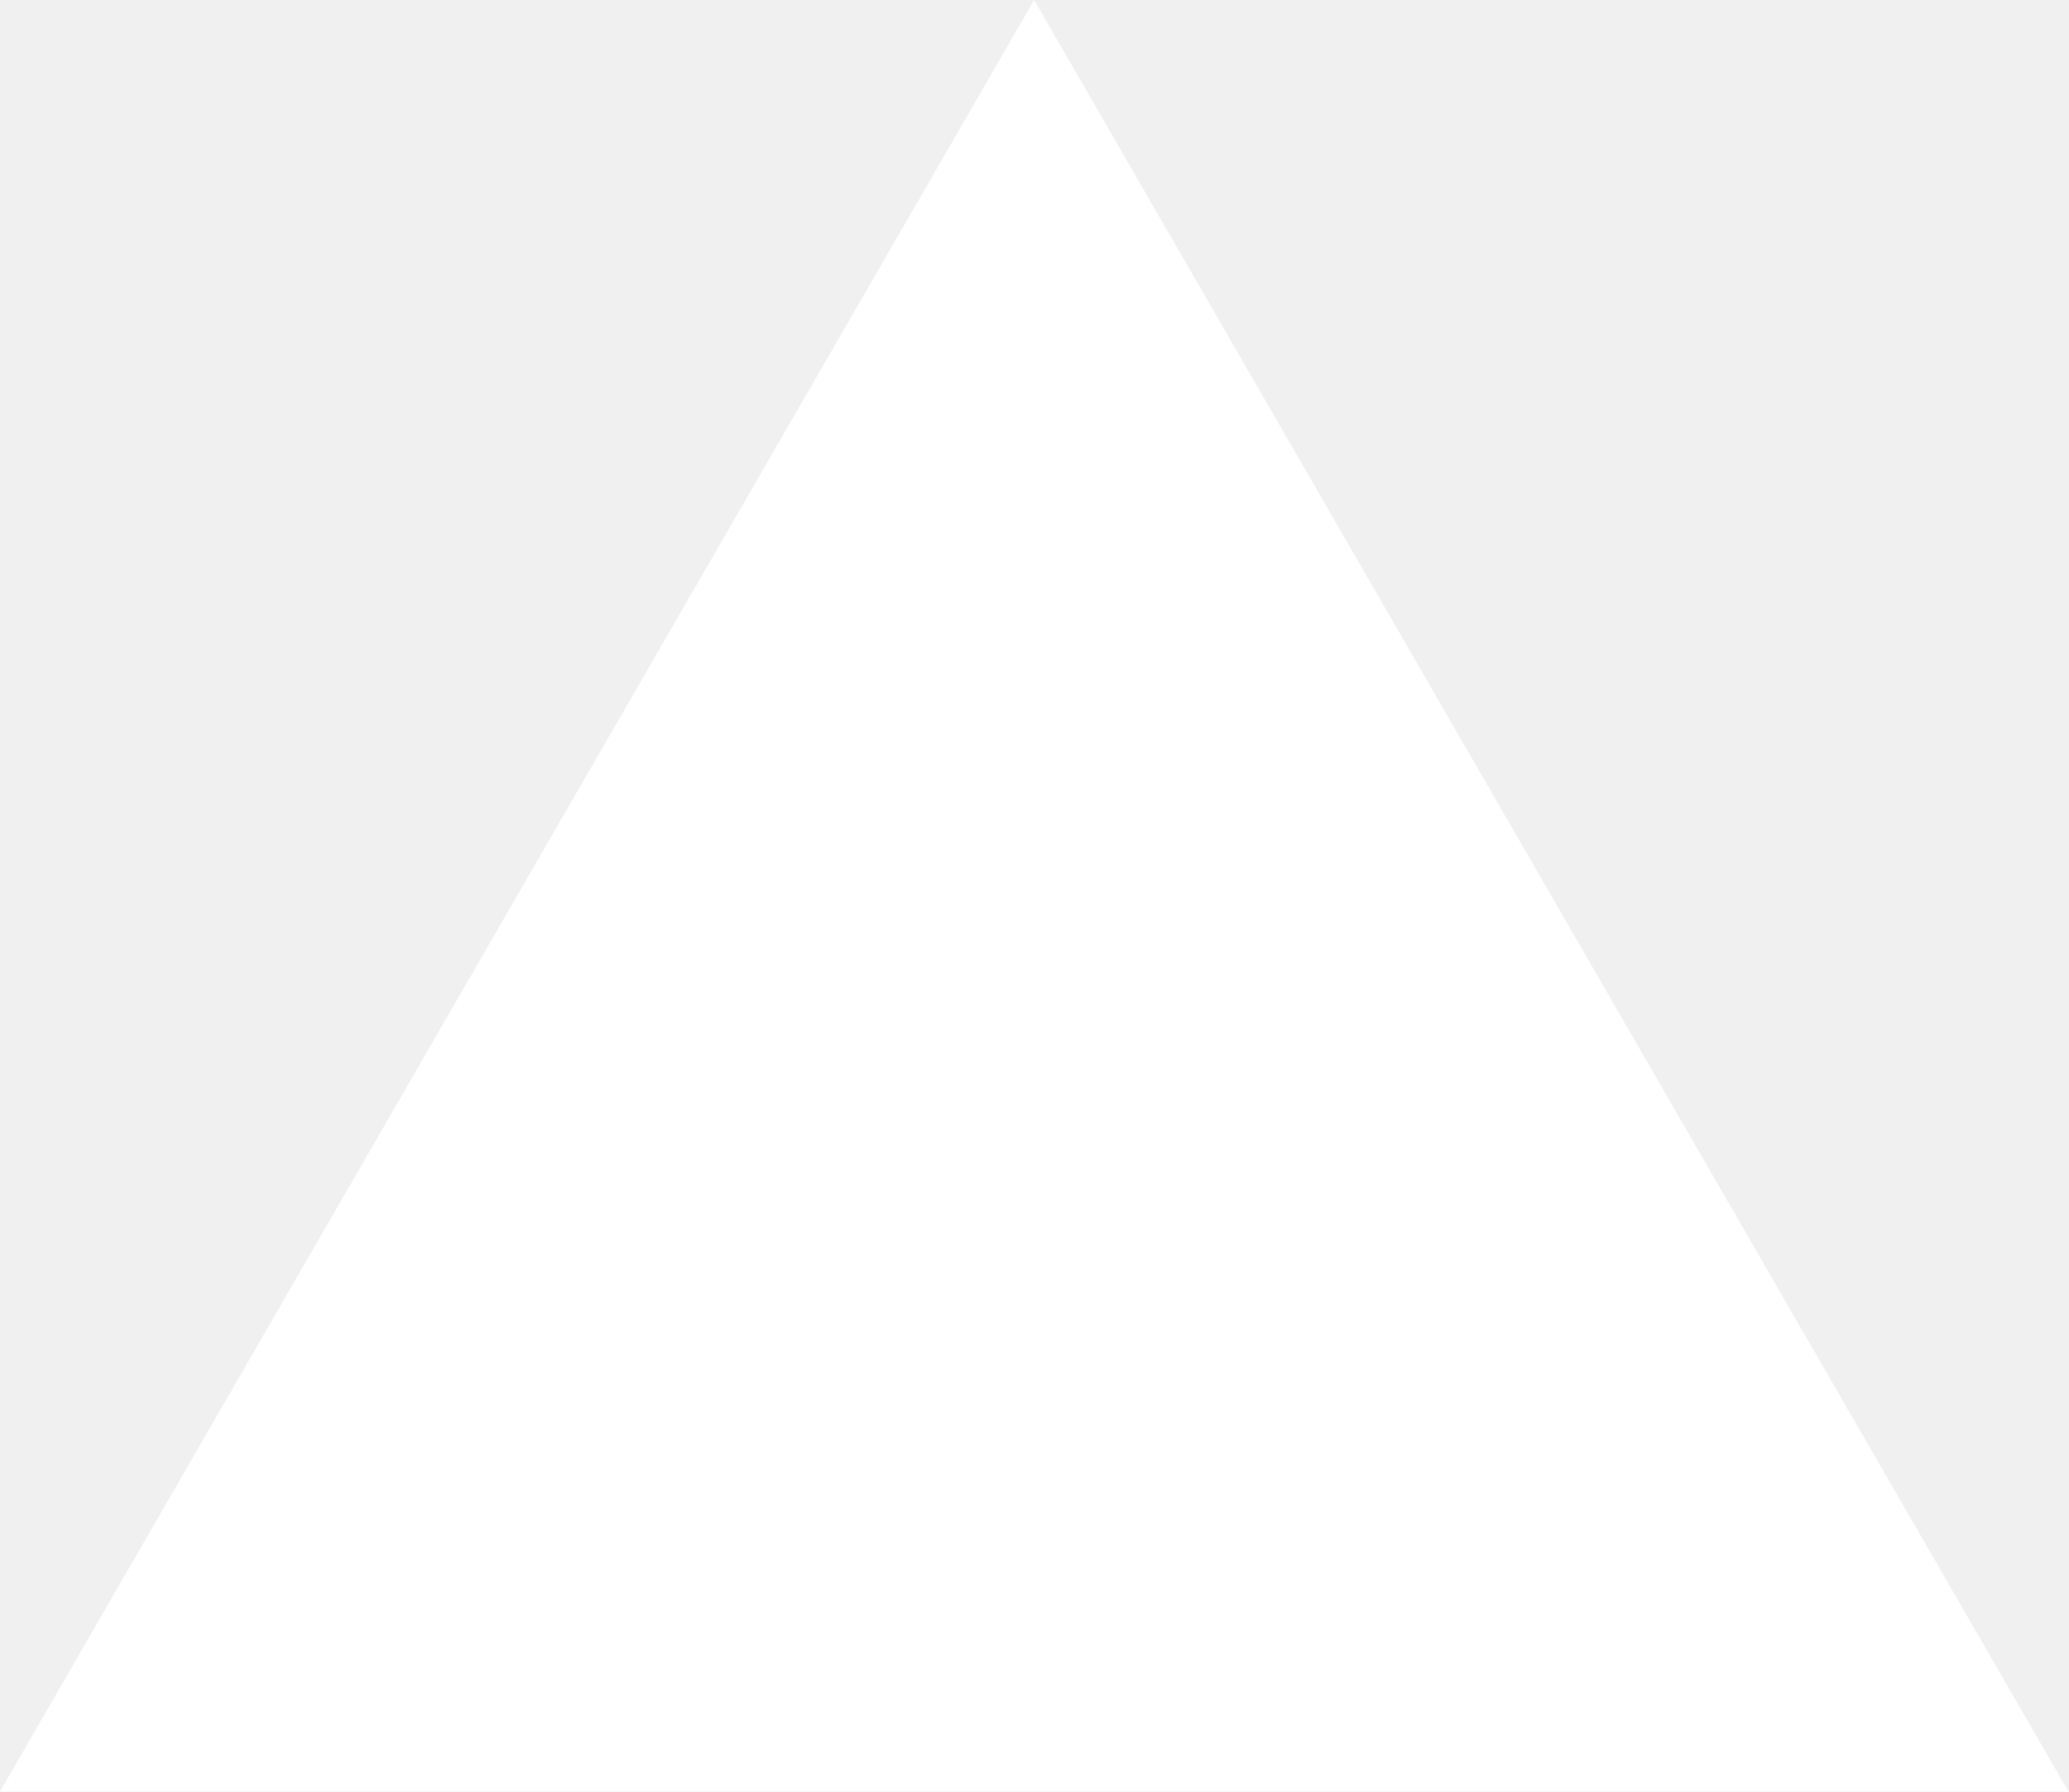
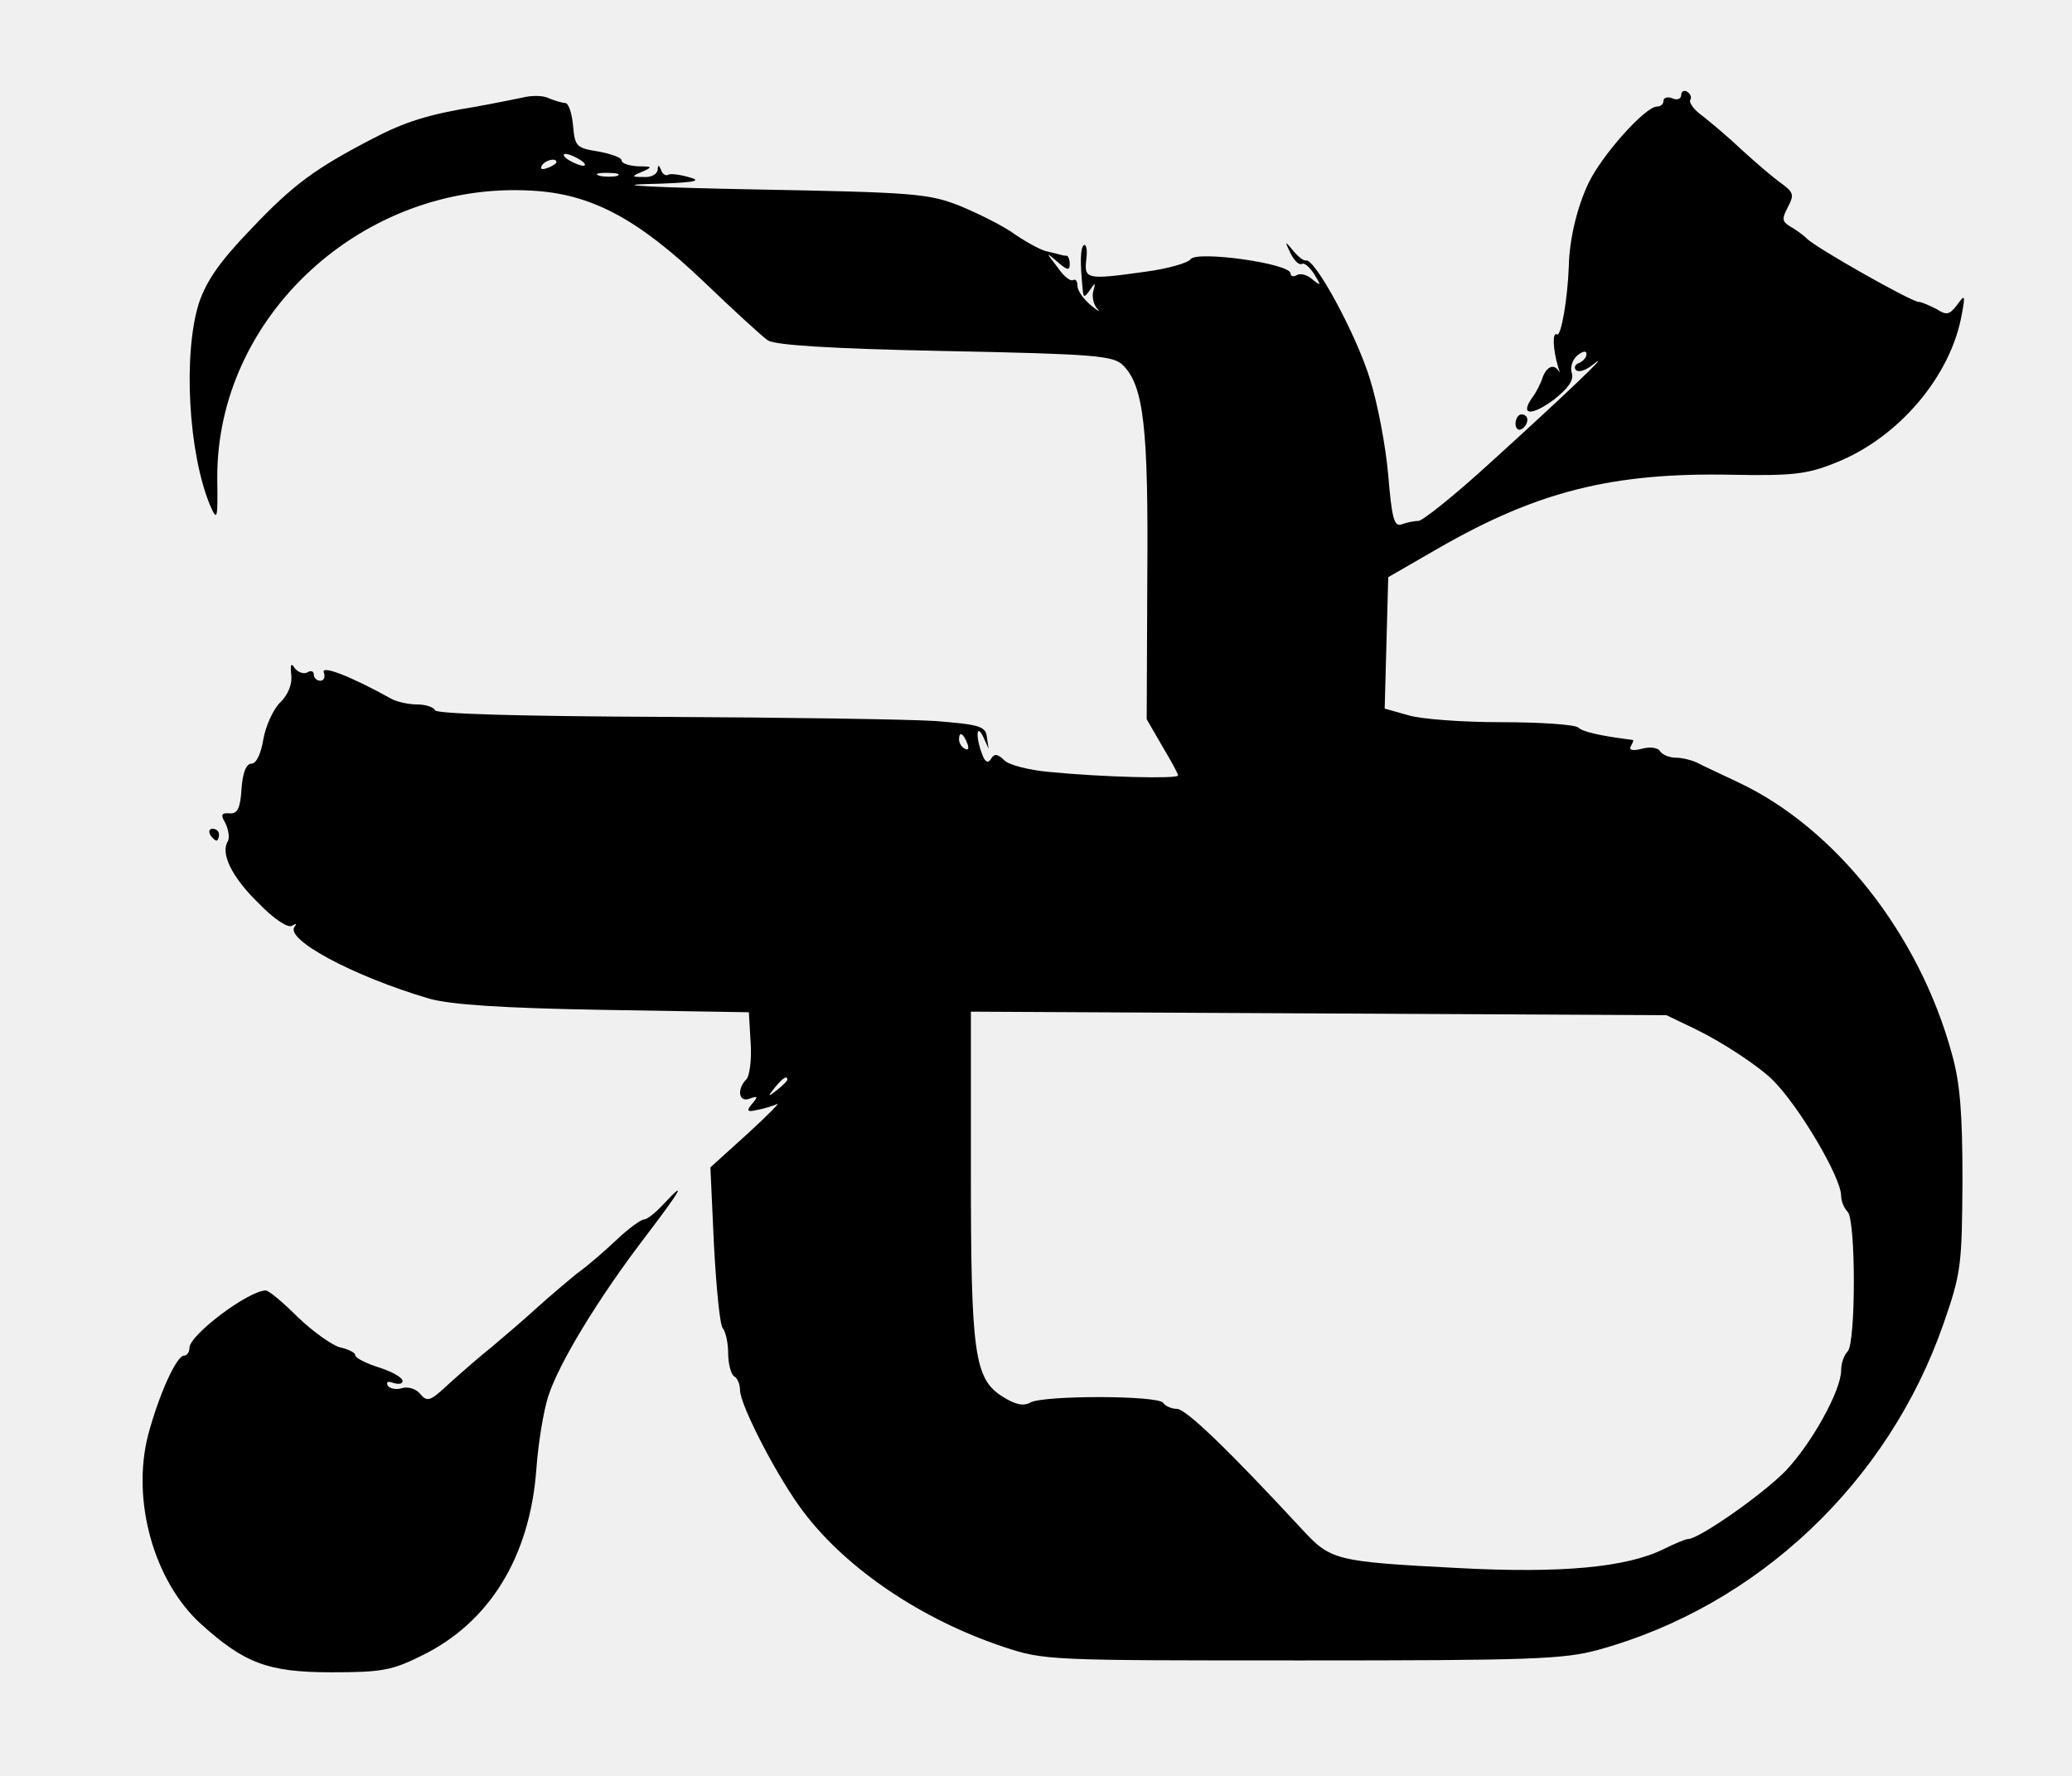
- <svg xmlns="http://www.w3.org/2000/svg" fill="none" viewBox="0 0 1155 1000">
-   <path d="m577.3 0 577.4 1000H0z" fill="#fff" />
+ <svg xmlns="http://www.w3.org/2000/svg" version="1.0" width="350pt" height="300pt" viewBox="0 0 350 300" preserveAspectRatio="xMidYMid meet">
+   <g transform="translate(0,300) scale(0.1,-0.1)" fill="#000000" stroke="none">
+     <path d="M2840 2840 c0 -7 -7 -10 -15 -6 -8 3 -15 1 -15 -4 0 -6 -5 -10 -11 -10 -20 0 -94 -83 -116 -130 -19 -40 -32 -94 -33 -140 -2 -55 -13 -119 -20 -115 -8 5 -7 -25 2 -55 3 -8 3 -12 1 -7 -8 13 -20 8 -27 -10 -3 -10 -11 -26 -18 -35 -21 -30 -1 -31 37 -3 24 19 34 33 30 45 -3 9 1 23 10 30 9 7 15 8 15 2 0 -6 -6 -12 -12 -15 -7 -2 -10 -8 -6 -12 5 -5 18 0 30 10 36 28 -57 -60 -175 -167 -59 -54 -114 -98 -121 -98 -8 0 -21 -3 -29 -6 -12 -4 -16 11 -22 83 -4 48 -18 122 -31 163 -23 75 -93 204 -108 200 -4 -1 -14 7 -22 17 -14 17 -14 16 -4 -5 6 -12 14 -20 19 -18 4 3 13 -5 21 -17 12 -20 12 -21 -3 -9 -9 8 -21 11 -27 7 -5 -3 -10 -2 -10 3 0 17 -159 39 -169 24 -4 -6 -38 -16 -76 -21 -100 -14 -104 -13 -100 21 2 15 0 26 -4 24 -6 -4 -7 -27 -2 -76 1 -13 3 -13 12 0 9 13 10 13 6 -1 -3 -9 0 -23 6 -30 7 -7 2 -5 -10 5 -13 11 -23 25 -23 33 0 8 -3 12 -7 10 -5 -3 -17 7 -27 22 -20 26 -20 26 1 8 16 -14 20 -14 20 -3 0 8 -3 15 -6 14 -3 0 -8 1 -11 2 -3 1 -12 3 -20 5 -9 1 -33 14 -54 28 -20 15 -63 36 -94 49 -53 21 -77 23 -347 28 -159 3 -243 7 -185 9 79 2 98 5 76 11 -16 5 -33 7 -37 5 -4 -3 -10 1 -12 7 -4 10 -6 10 -6 1 -1 -7 -11 -13 -23 -12 -22 0 -22 1 -3 9 18 8 17 9 -7 9 -16 1 -28 5 -28 10 0 5 -18 11 -39 15 -37 6 -40 8 -43 44 -2 20 -7 37 -13 38 -5 0 -18 4 -28 8 -9 5 -30 5 -45 1 -15 -3 -49 -10 -77 -15 -81 -13 -122 -26 -177 -55 -96 -50 -133 -77 -204 -152 -53 -55 -75 -87 -88 -125 -27 -86 -18 -253 19 -342 12 -27 13 -24 12 45 -2 275 247 503 530 487 101 -5 180 -47 293 -155 49 -47 97 -91 107 -98 13 -8 103 -14 300 -18 254 -5 284 -8 300 -24 35 -35 43 -106 41 -358 l-1 -240 26 -45 c15 -25 27 -47 27 -50 0 -6 -127 -3 -218 6 -34 3 -69 12 -76 20 -11 11 -17 11 -22 2 -5 -8 -10 -6 -15 8 -11 28 -10 54 2 29 l9 -20 -3 20 c-2 18 -12 21 -87 27 -47 3 -255 6 -462 7 -239 1 -379 5 -383 11 -3 6 -17 10 -31 10 -13 0 -32 4 -42 9 -70 39 -120 58 -115 45 3 -8 0 -14 -6 -14 -6 0 -11 5 -11 11 0 5 -5 7 -11 3 -6 -3 -15 0 -21 7 -6 10 -8 7 -6 -11 2 -15 -5 -33 -18 -46 -12 -11 -25 -40 -29 -62 -4 -25 -12 -42 -20 -42 -9 0 -15 -15 -17 -42 -2 -34 -7 -43 -20 -42 -14 1 -16 -2 -7 -17 5 -11 7 -24 4 -30 -13 -20 6 -60 51 -104 26 -27 50 -43 57 -39 7 4 9 4 5 -1 -19 -21 98 -84 227 -122 36 -10 120 -16 295 -19 l245 -4 3 -52 c2 -28 -2 -56 -7 -61 -17 -17 -13 -40 5 -33 14 5 15 4 5 -8 -11 -13 -9 -15 8 -11 12 2 27 7 34 10 6 4 -16 -19 -50 -50 l-63 -57 6 -131 c4 -73 10 -136 15 -141 5 -6 9 -25 9 -42 0 -18 5 -36 10 -39 6 -3 10 -14 10 -23 0 -26 65 -151 108 -207 73 -96 199 -181 337 -227 69 -23 76 -23 505 -23 386 0 442 2 500 18 269 74 490 283 583 551 30 86 31 99 32 241 0 114 -4 166 -18 215 -55 202 -197 382 -362 459 -27 13 -58 27 -67 32 -10 5 -27 9 -37 9 -11 0 -23 5 -27 11 -3 6 -17 8 -31 4 -16 -4 -22 -2 -18 5 3 5 5 10 3 10 -56 7 -85 14 -92 21 -6 5 -64 9 -129 9 -66 0 -137 5 -159 12 l-39 11 3 111 3 111 85 49 c167 96 294 128 495 124 103 -2 128 1 175 20 107 42 196 147 214 252 6 32 5 33 -8 15 -13 -17 -18 -18 -35 -7 -12 6 -25 12 -30 12 -12 0 -173 91 -189 107 -7 7 -20 16 -29 21 -13 8 -13 13 -3 32 11 21 10 25 -12 41 -14 10 -43 35 -66 56 -22 21 -52 46 -66 57 -14 10 -23 22 -21 27 3 4 1 10 -5 14 -5 3 -10 1 -10 -5z m-1860 -110 c8 -5 11 -10 5 -10 -5 0 -17 5 -25 10 -8 5 -10 10 -5 10 6 0 17 -5 25 -10z m-40 -4 c0 -2 -7 -7 -16 -10 -8 -3 -12 -2 -9 4 6 10 25 14 25 6z m103 -23 c-7 -2 -21 -2 -30 0 -10 3 -4 5 12 5 17 0 24 -2 18 -5z m591 -959 c3 -8 2 -12 -4 -9 -6 3 -10 10 -10 16 0 14 7 11 14 -7z m1231 -483 c47 -23 107 -63 130 -86 44 -44 115 -164 115 -195 0 -9 5 -21 11 -27 14 -14 14 -222 0 -236 -6 -6 -11 -20 -11 -32 0 -34 -50 -124 -94 -170 -38 -39 -146 -115 -165 -115 -4 0 -23 -8 -41 -17 -63 -31 -173 -41 -345 -32 -212 11 -217 13 -267 67 -124 134 -195 202 -210 202 -9 0 -20 5 -23 10 -8 13 -200 13 -224 1 -12 -7 -26 -4 -48 10 -47 30 -53 72 -53 379 l0 271 588 -3 587 -3 50 -24z m-1535 -85 c0 -2 -8 -10 -17 -17 -16 -13 -17 -12 -4 4 13 16 21 21 21 13z" />
+     <path d="M2560 2284 c0 -8 5 -12 10 -9 6 3 10 10 10 16 0 5 -4 9 -10 9 -5 0 -10 -7 -10 -16z" />
+     <path d="M355 1590 c3 -5 8 -10 11 -10 2 0 4 5 4 10 0 6 -5 10 -11 10 -5 0 -7 -4 -4 -10z" />
+     <path d="M1120 965 c-13 -14 -27 -25 -32 -25 -5 0 -26 -15 -46 -34 -20 -19 -50 -45 -67 -57 -16 -13 -48 -40 -70 -60 -22 -20 -56 -49 -75 -65 -19 -15 -51 -43 -71 -61 -32 -30 -37 -32 -49 -18 -7 9 -21 13 -31 10 -9 -3 -20 -1 -24 4 -3 7 0 8 9 5 9 -3 16 -2 16 3 0 6 -18 16 -40 23 -22 7 -40 16 -40 21 0 4 -12 10 -26 13 -14 4 -46 27 -71 51 -25 25 -49 45 -54 45 -29 0 -129 -75 -129 -97 0 -7 -4 -13 -9 -13 -13 0 -43 -67 -61 -135 -28 -110 10 -246 89 -318 74 -67 114 -82 221 -82 84 0 102 3 152 28 115 56 183 167 194 315 3 43 12 98 20 123 18 56 84 165 165 271 61 80 70 97 29 53z" />
+   </g>
</svg>
